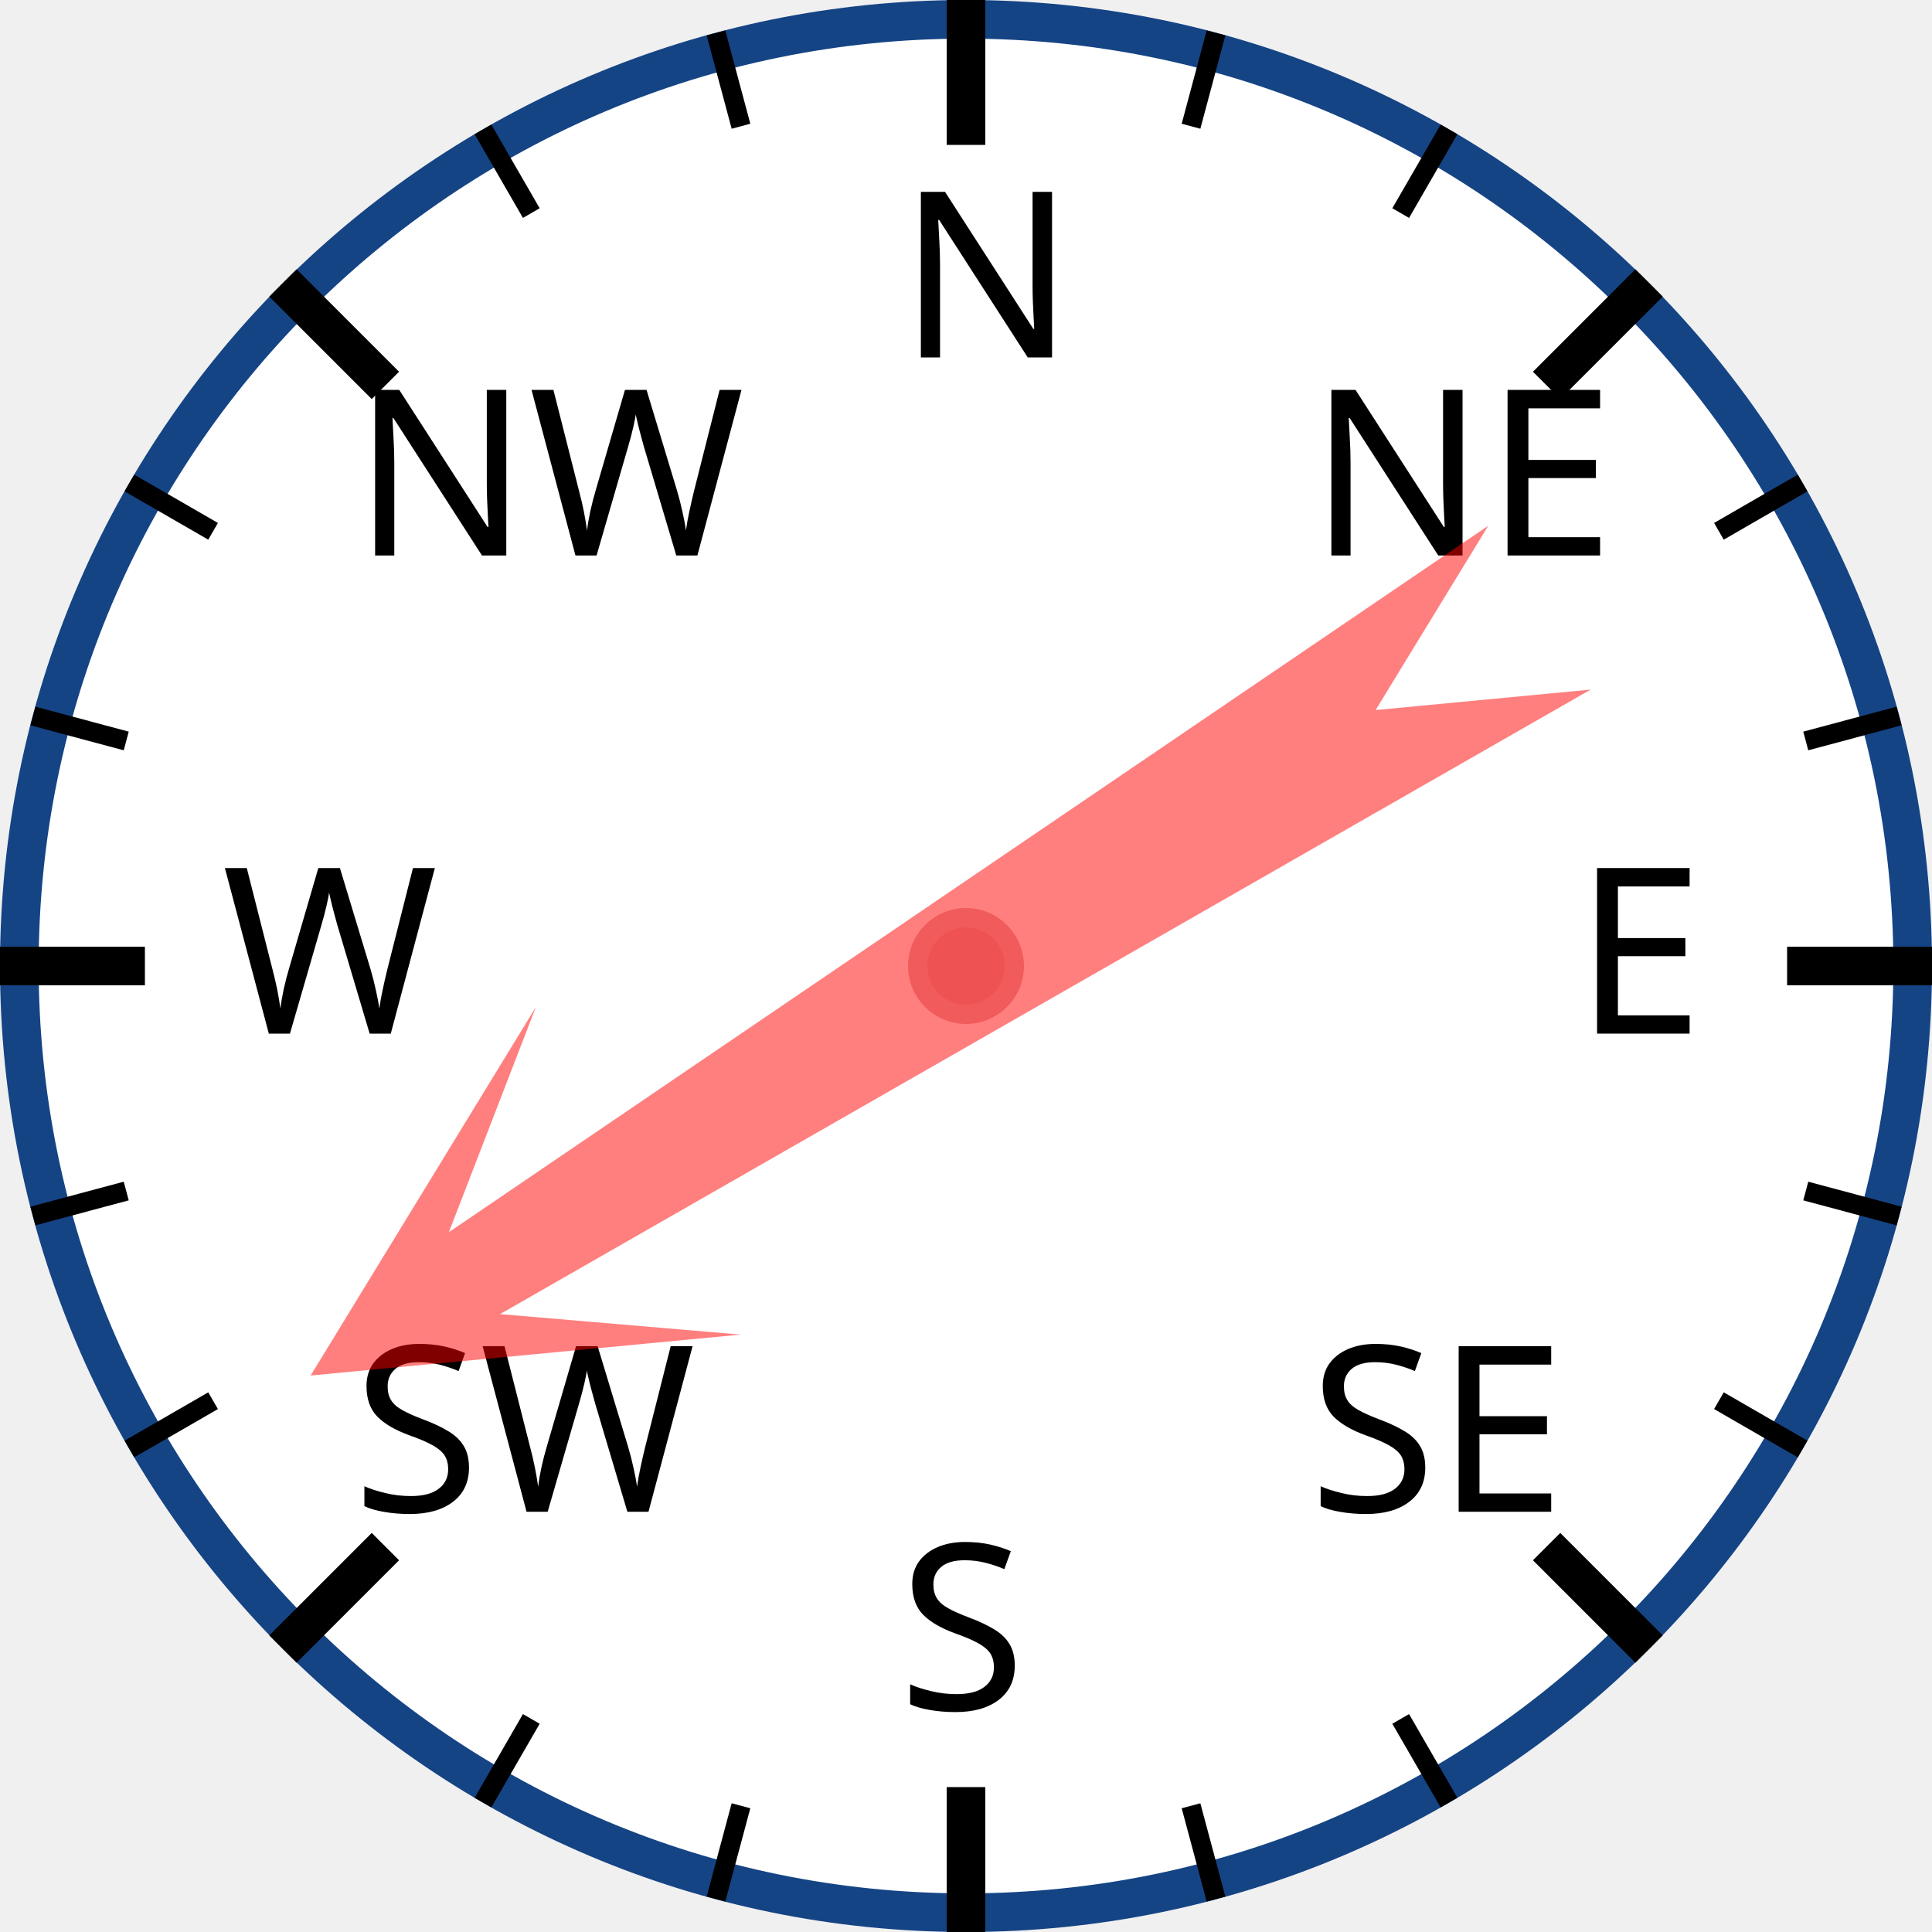
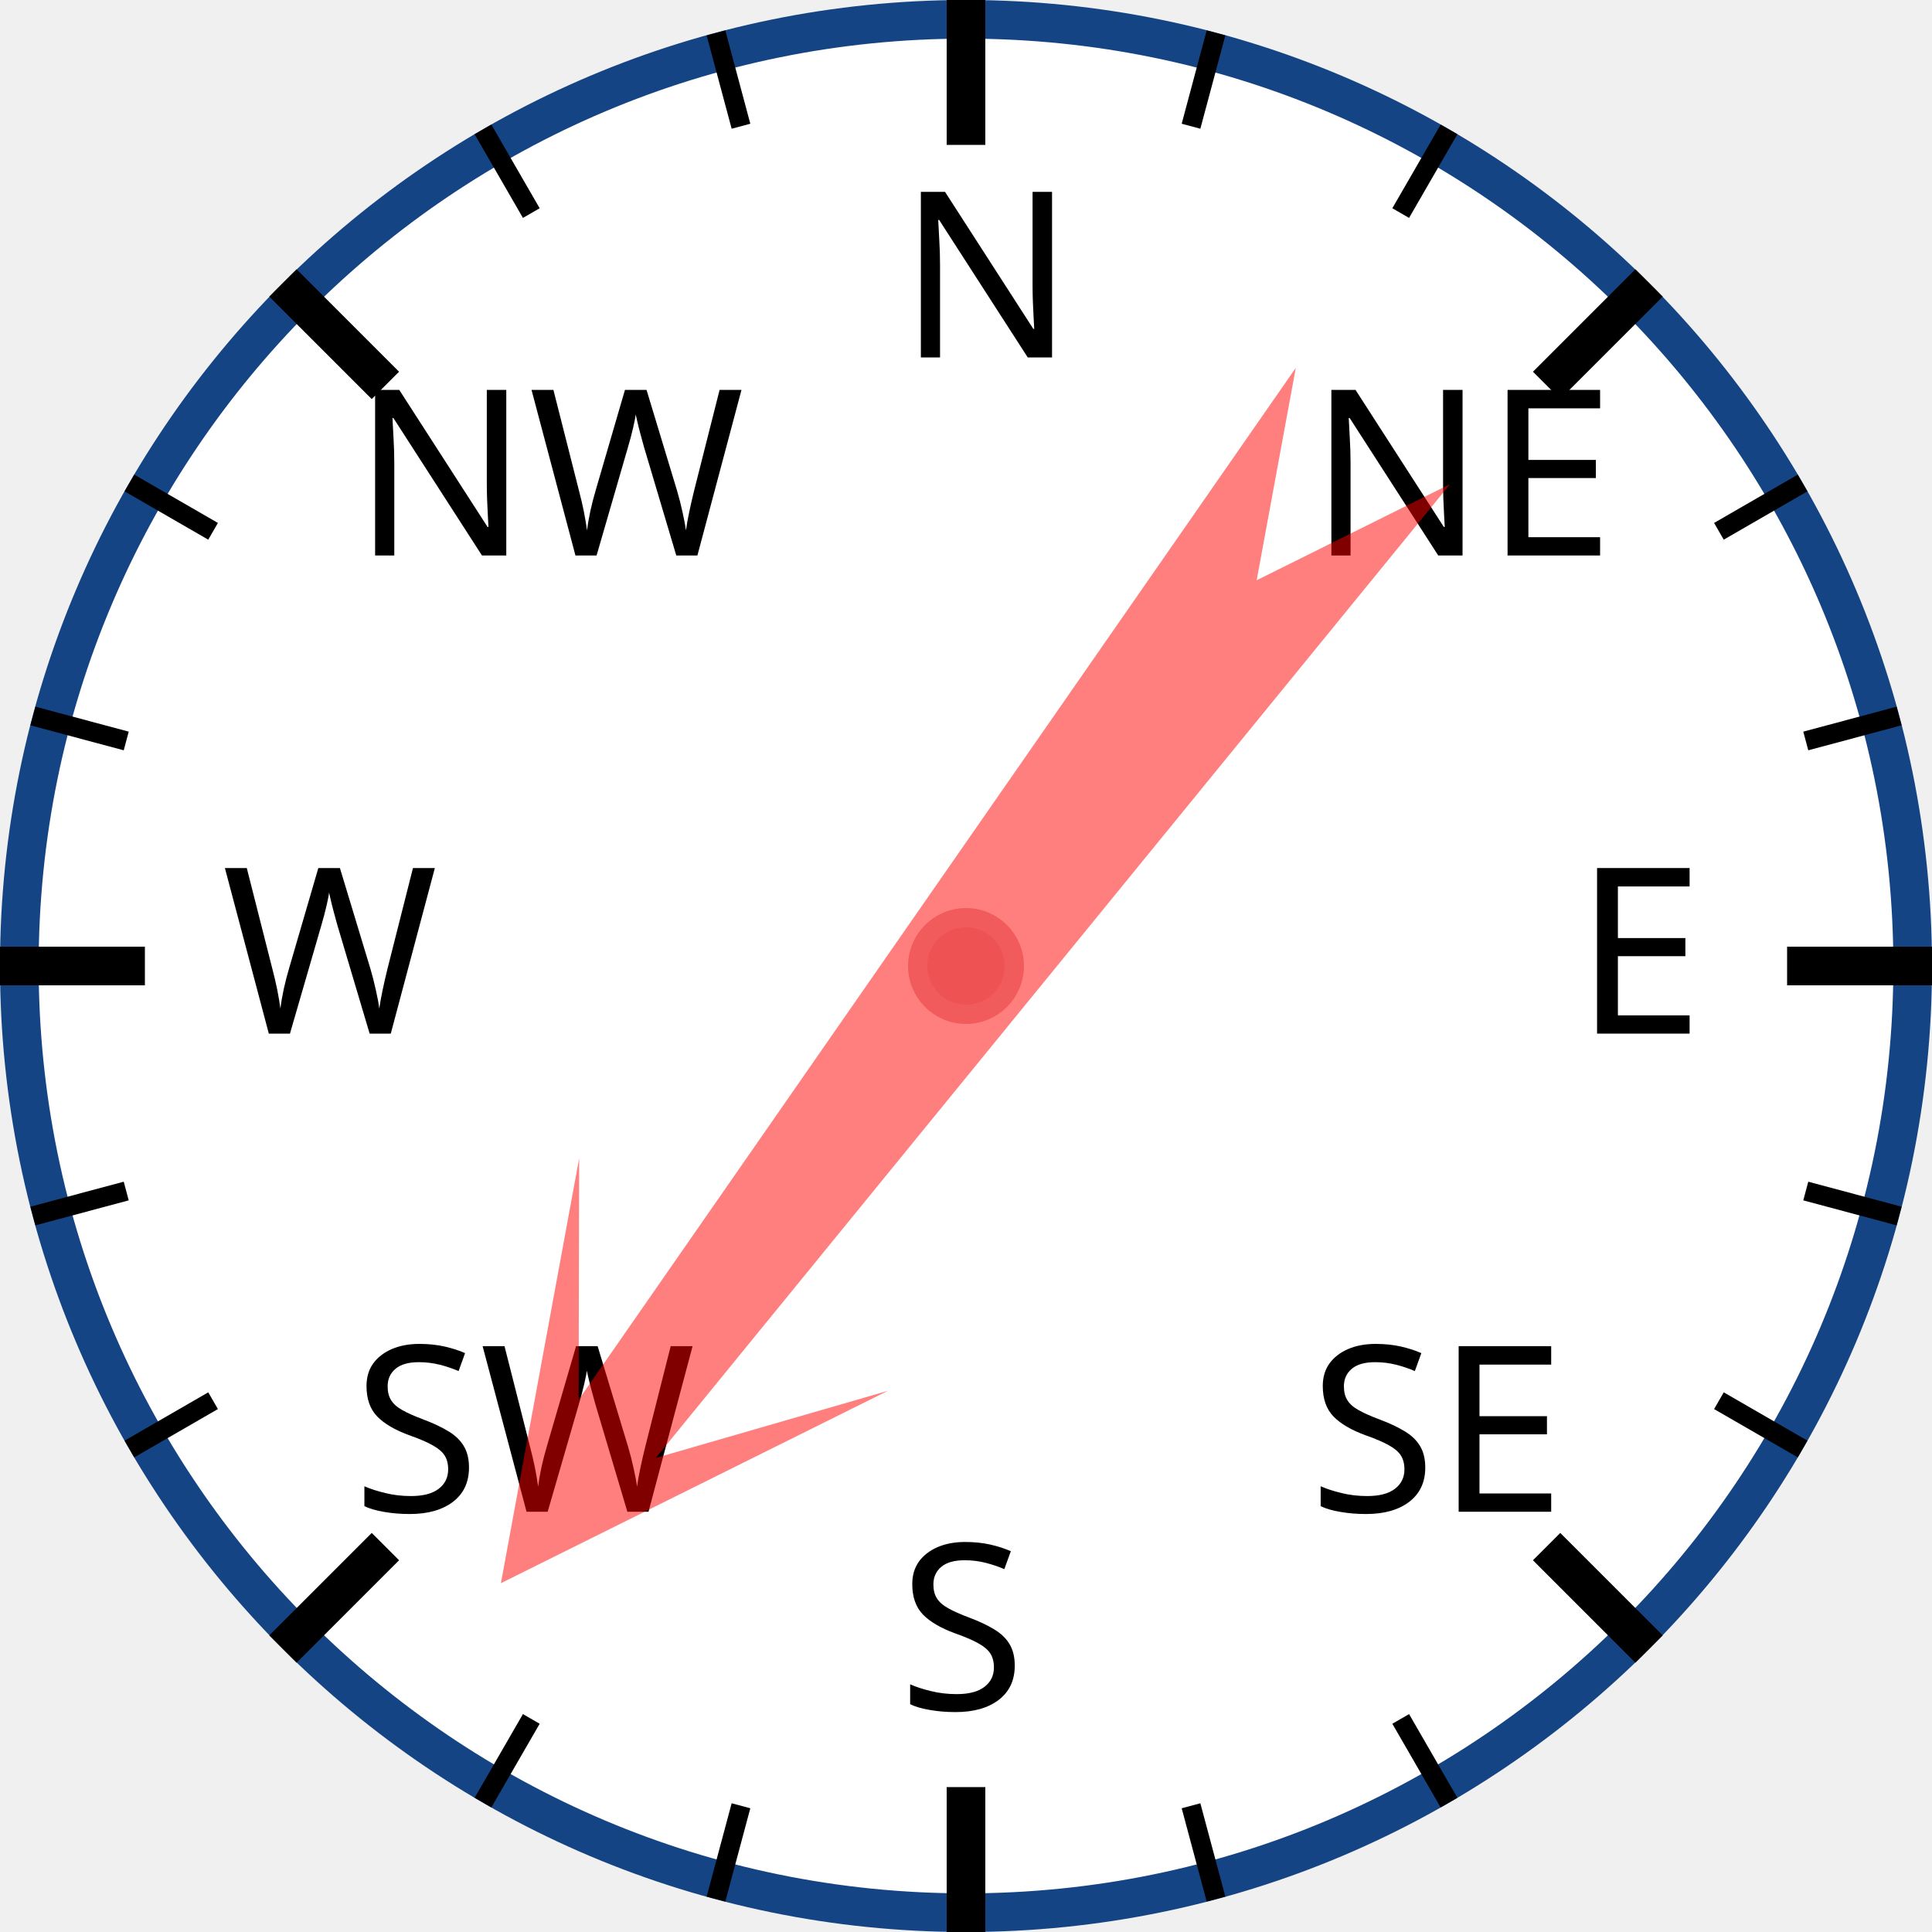
<svg xmlns="http://www.w3.org/2000/svg" width="120px" height="120px" viewBox="0 0 200 200">
  <circle cx="100" cy="100" r="98" style="fill: white; stroke: #154485; stroke-width: 4;" />
  <text x="93.0" y="37.0" style="font-family: sans-serif; font-size: 18pt;">N</text>
  <line x1="100.0" y1="0.0" x2="100.0" y2="15.0" style="stroke: black; stroke-width: 4;" />
  <line x1="74.118" y1="3.407" x2="76.706" y2="13.067" style="stroke: black; stroke-width: 2;" />
  <line x1="50" y1="13.397" x2="55" y2="22.058" style="stroke: black; stroke-width: 2;" />
  <text x="36.503" y="57.503" style="font-family: sans-serif; font-size: 18pt;">NW</text>
  <line x1="29.289" y1="29.289" x2="39.896" y2="39.896" style="stroke: black; stroke-width: 4;" />
  <line x1="13.397" y1="50" x2="22.058" y2="55" style="stroke: black; stroke-width: 2;" />
  <line x1="3.407" y1="74.118" x2="13.067" y2="76.706" style="stroke: black; stroke-width: 2;" />
  <text x="23.0" y="107.0" style="font-family: sans-serif; font-size: 18pt;">W</text>
  <line x1="0.0" y1="100.0" x2="15.0" y2="100.0" style="stroke: black; stroke-width: 4;" />
  <line x1="3.407" y1="125.882" x2="13.067" y2="123.294" style="stroke: black; stroke-width: 2;" />
  <line x1="13.397" y1="150" x2="22.058" y2="145" style="stroke: black; stroke-width: 2;" />
  <text x="36.503" y="156.497" style="font-family: sans-serif; font-size: 18pt;">SW</text>
  <line x1="29.289" y1="170.711" x2="39.896" y2="160.104" style="stroke: black; stroke-width: 4;" />
  <line x1="50" y1="186.603" x2="55" y2="177.942" style="stroke: black; stroke-width: 2;" />
  <line x1="74.118" y1="196.593" x2="76.706" y2="186.933" style="stroke: black; stroke-width: 2;" />
  <text x="93" y="177.0" style="font-family: sans-serif; font-size: 18pt;">S</text>
  <line x1="100" y1="200.0" x2="100" y2="185.0" style="stroke: black; stroke-width: 4;" />
  <line x1="125.882" y1="196.593" x2="123.294" y2="186.933" style="stroke: black; stroke-width: 2;" />
  <line x1="150.0" y1="186.603" x2="145.0" y2="177.942" style="stroke: black; stroke-width: 2;" />
  <text x="135.497" y="156.497" style="font-family: sans-serif; font-size: 18pt;">SE</text>
  <line x1="170.711" y1="170.711" x2="160.104" y2="160.104" style="stroke: black; stroke-width: 4;" />
  <line x1="186.603" y1="150" x2="177.942" y2="145" style="stroke: black; stroke-width: 2;" />
  <line x1="196.593" y1="125.882" x2="186.933" y2="123.294" style="stroke: black; stroke-width: 2;" />
  <text x="163.0" y="107" style="font-family: sans-serif; font-size: 18pt;">E</text>
  <line x1="200.0" y1="100" x2="185.0" y2="100" style="stroke: black; stroke-width: 4;" />
  <line x1="196.593" y1="74.118" x2="186.933" y2="76.706" style="stroke: black; stroke-width: 2;" />
  <line x1="186.603" y1="50" x2="177.942" y2="55" style="stroke: black; stroke-width: 2;" />
  <text x="135.497" y="57.503" style="font-family: sans-serif; font-size: 18pt;">NE</text>
  <line x1="170.711" y1="29.289" x2="160.104" y2="39.896" style="stroke: black; stroke-width: 4;" />
  <line x1="150" y1="13.397" x2="145" y2="22.058" style="stroke: black; stroke-width: 2;" />
  <line x1="125.882" y1="3.407" x2="123.294" y2="13.067" style="stroke: black; stroke-width: 2;" />
-   <polygon points="100 20 120 60 105 40 110 170 100 150 90 170 95 40 80 60" style="fill: red; fill-opacity: 0.5;" transform="rotate(238,100,100)" />
+   <polygon points="100 20 120 60 105 40 110 170 100 150 90 170 95 40 80 60" style="fill: red; fill-opacity: 0.5;" transform="rotate(217,100,100)" />
  <circle cx="100" cy="100" r="5" style="fill: #EE5252; stroke: #F25B5B; stroke-width: 2;" />
</svg>
